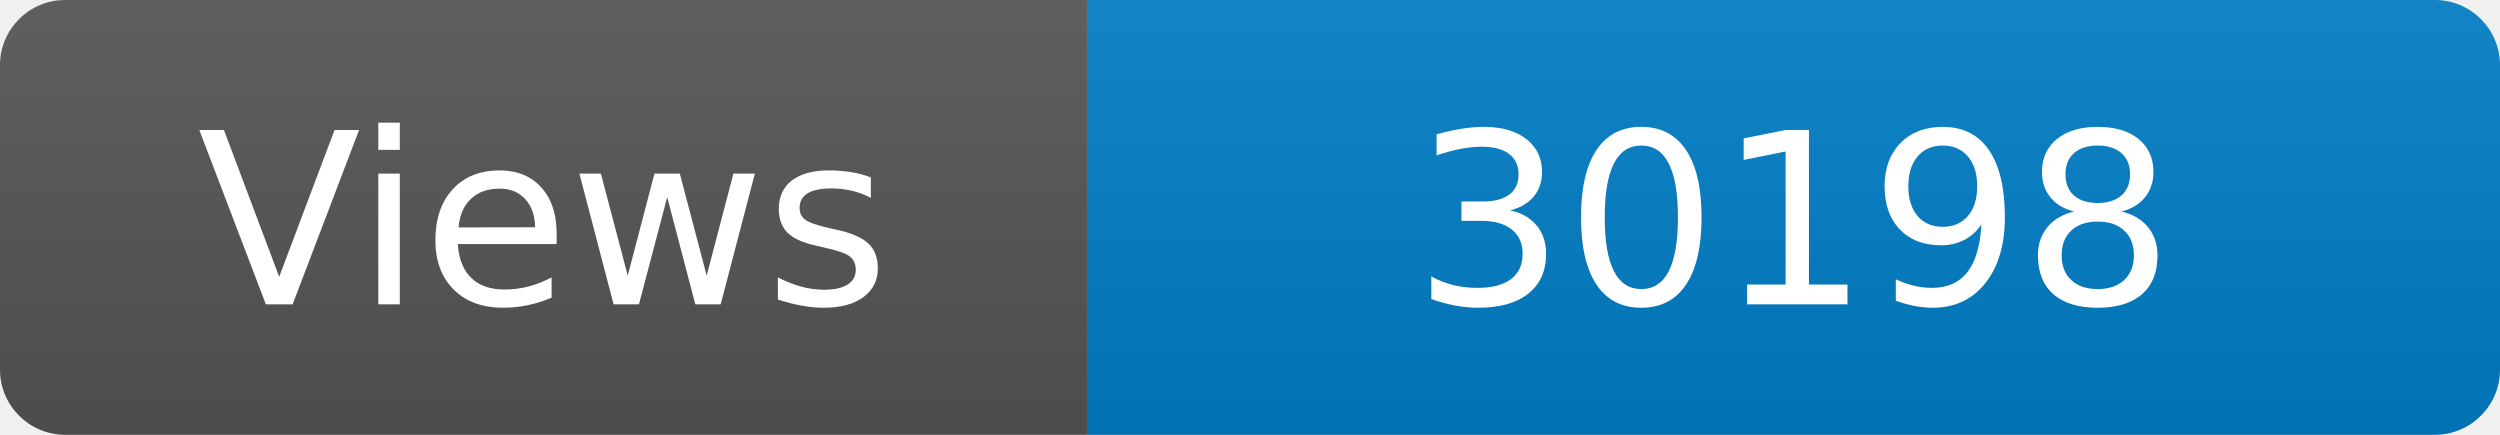
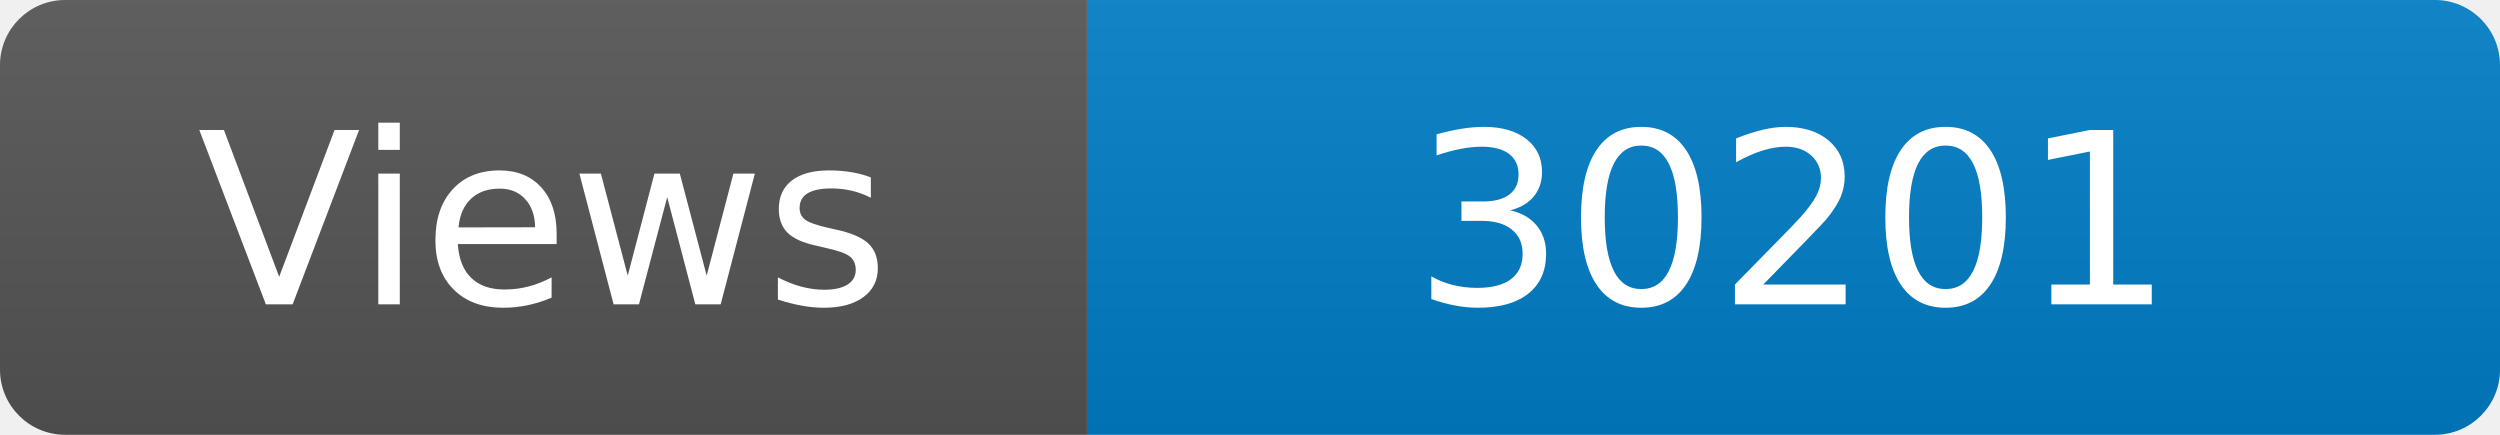
<svg xmlns="http://www.w3.org/2000/svg" width="115" height="20" role="img" aria-label="Maintained?: yes">
  <linearGradient id="s" x2="0" y2="100%">
    <stop offset="0" stop-color="#bbb" stop-opacity=".1" />
    <stop offset="1" stop-opacity=".1" />
  </linearGradient>
  <clipPath id="r">
    <rect width="115" height="20" rx="3" fill="#fff" />
  </clipPath>
  <g clip-path="url(#r)">
    <rect width="50" height="20" fill="#555" />
    <rect x="50" width="160" height="20" fill="#007ec6" />
    <rect width="115" height="20" fill="url(#s)" />
  </g>
  <g fill="#fff" text-anchor="middle" font-family="Verdana,Geneva,DejaVu Sans,sans-serif" font-size="110">
    <text x="250" y="140" transform="scale(.1)" fill="#fff">Views</text>
-     <text x="825" y="140" transform="scale(.1)" fill="#fff">30198</text>
+     <text x="825" y="140" transform="scale(.1)" fill="#fff">30201</text>
  </g>
</svg>
